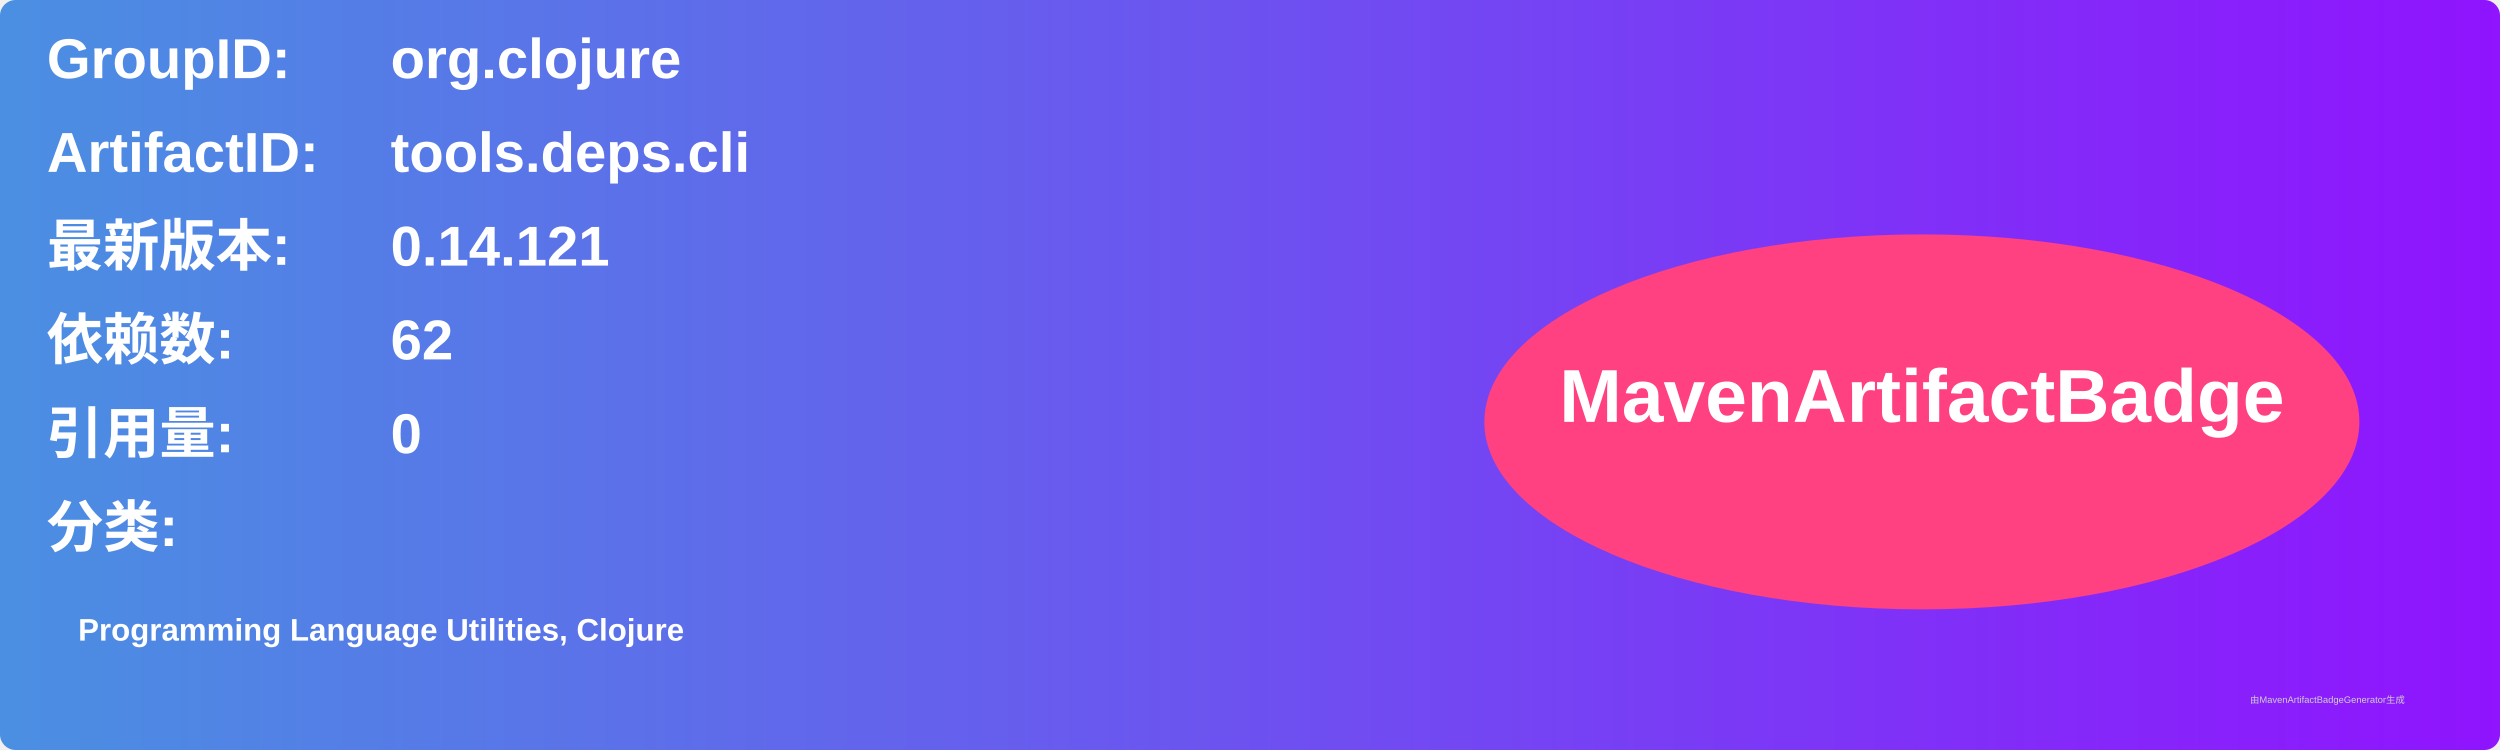
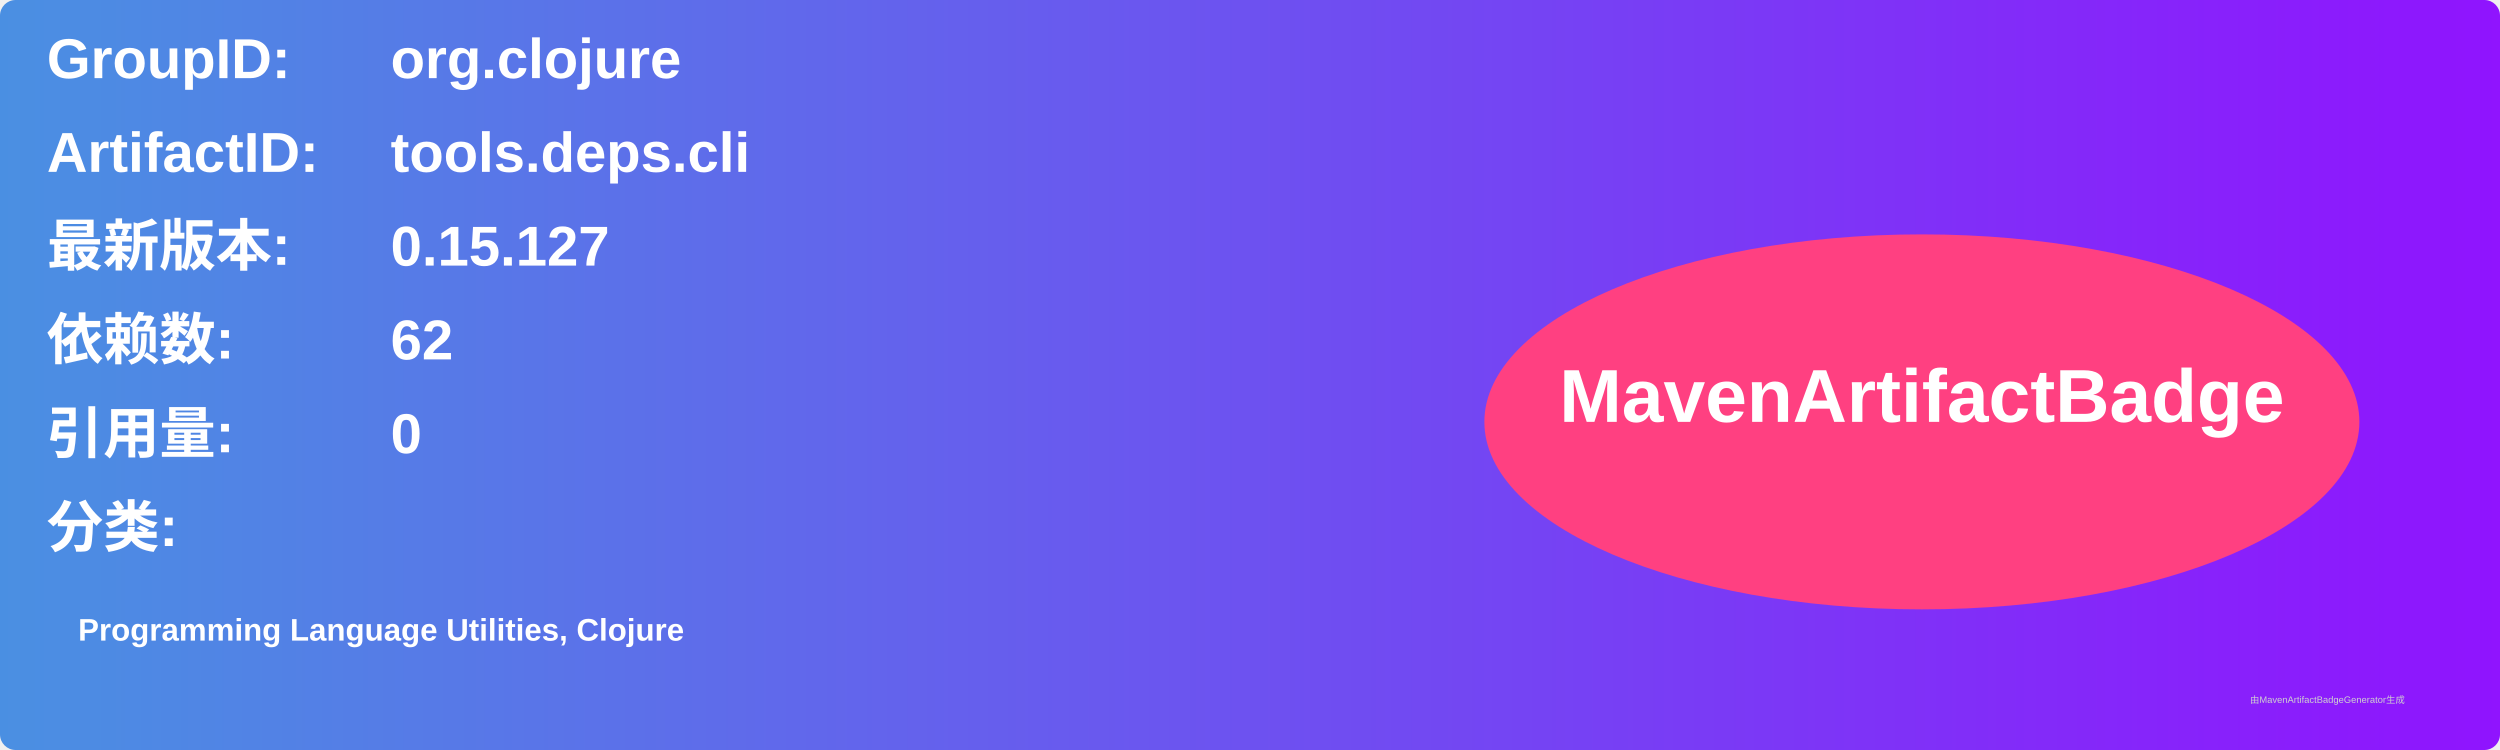
<svg xmlns="http://www.w3.org/2000/svg" width="800" height="240" viewBox="0 0 800 240">
  <linearGradient id="grad" x1="0%" y1="0%" x2="100%" y2="0%">
    <stop offset="0%" stop-color="#4a90e2" />
    <stop offset="100%" stop-color="#9013fe" />
  </linearGradient>
  <rect width="100%" height="100%" rx="5" ry="5" fill="url(#grad)" />
  <g transform="translate(15, 15)">
    <text x="0" y="10" font-family="Arial" font-size="18" fill="white" font-weight="bold" width="260">GroupID:</text>
    <text x="110" y="10" font-family="Arial" font-size="18" fill="white" font-weight="bold" width="460">org.clojure</text>
    <text x="0" y="40" font-family="Arial" font-size="18" fill="white" font-weight="bold" width="260">ArtifactID:</text>
    <text x="110" y="40" font-family="Arial" font-size="18" fill="white" font-weight="bold" width="460">tools.deps.cli</text>
    <text x="0" y="70" font-family="Arial" font-size="18" fill="white" font-weight="bold">最新版本:</text>
    <text x="110" y="70" font-family="Arial" font-size="18" fill="white" font-weight="bold">
-       <tspan font-weight="bold">0.14.121</tspan>
+       <tspan font-weight="bold">0.15.127</tspan>
    </text>
    <text x="0" y="100" font-family="Arial" font-size="18" fill="white" font-weight="bold">依赖数: </text>
    <text x="110" y="100" font-family="Arial" font-size="18" fill="white">
      <tspan font-weight="bold">62</tspan>
    </text>
    <text x="0" y="130" font-family="Arial" font-size="18" fill="white" font-weight="bold">引用量: </text>
    <text x="110" y="130" font-family="Arial" font-size="18" fill="white">
      <tspan font-weight="bold">0</tspan>
    </text>
    <text x="0" y="160" font-family="Arial" font-size="18" fill="white" font-weight="bold">分类:</text>
    <text x="10" y="190" font-family="Arial" font-size="10" fill="white">
      <tspan font-weight="bold">Programming Language Utilities, Clojure</tspan>
    </text>
    <ellipse cx="600" cy="120" rx="140" ry="60" fill="#ff4081" />
    <text x="600" y="120" text-anchor="middle" font-family="Arial" font-size="24" fill="white" font-weight="bold">MavenArtifactBadge</text>
  </g>
  <text x="720" y="225" font-family="Arial" font-size="3" fill="#d0d0d0">由MavenArtifactBadgeGenerator生成</text>
</svg>
